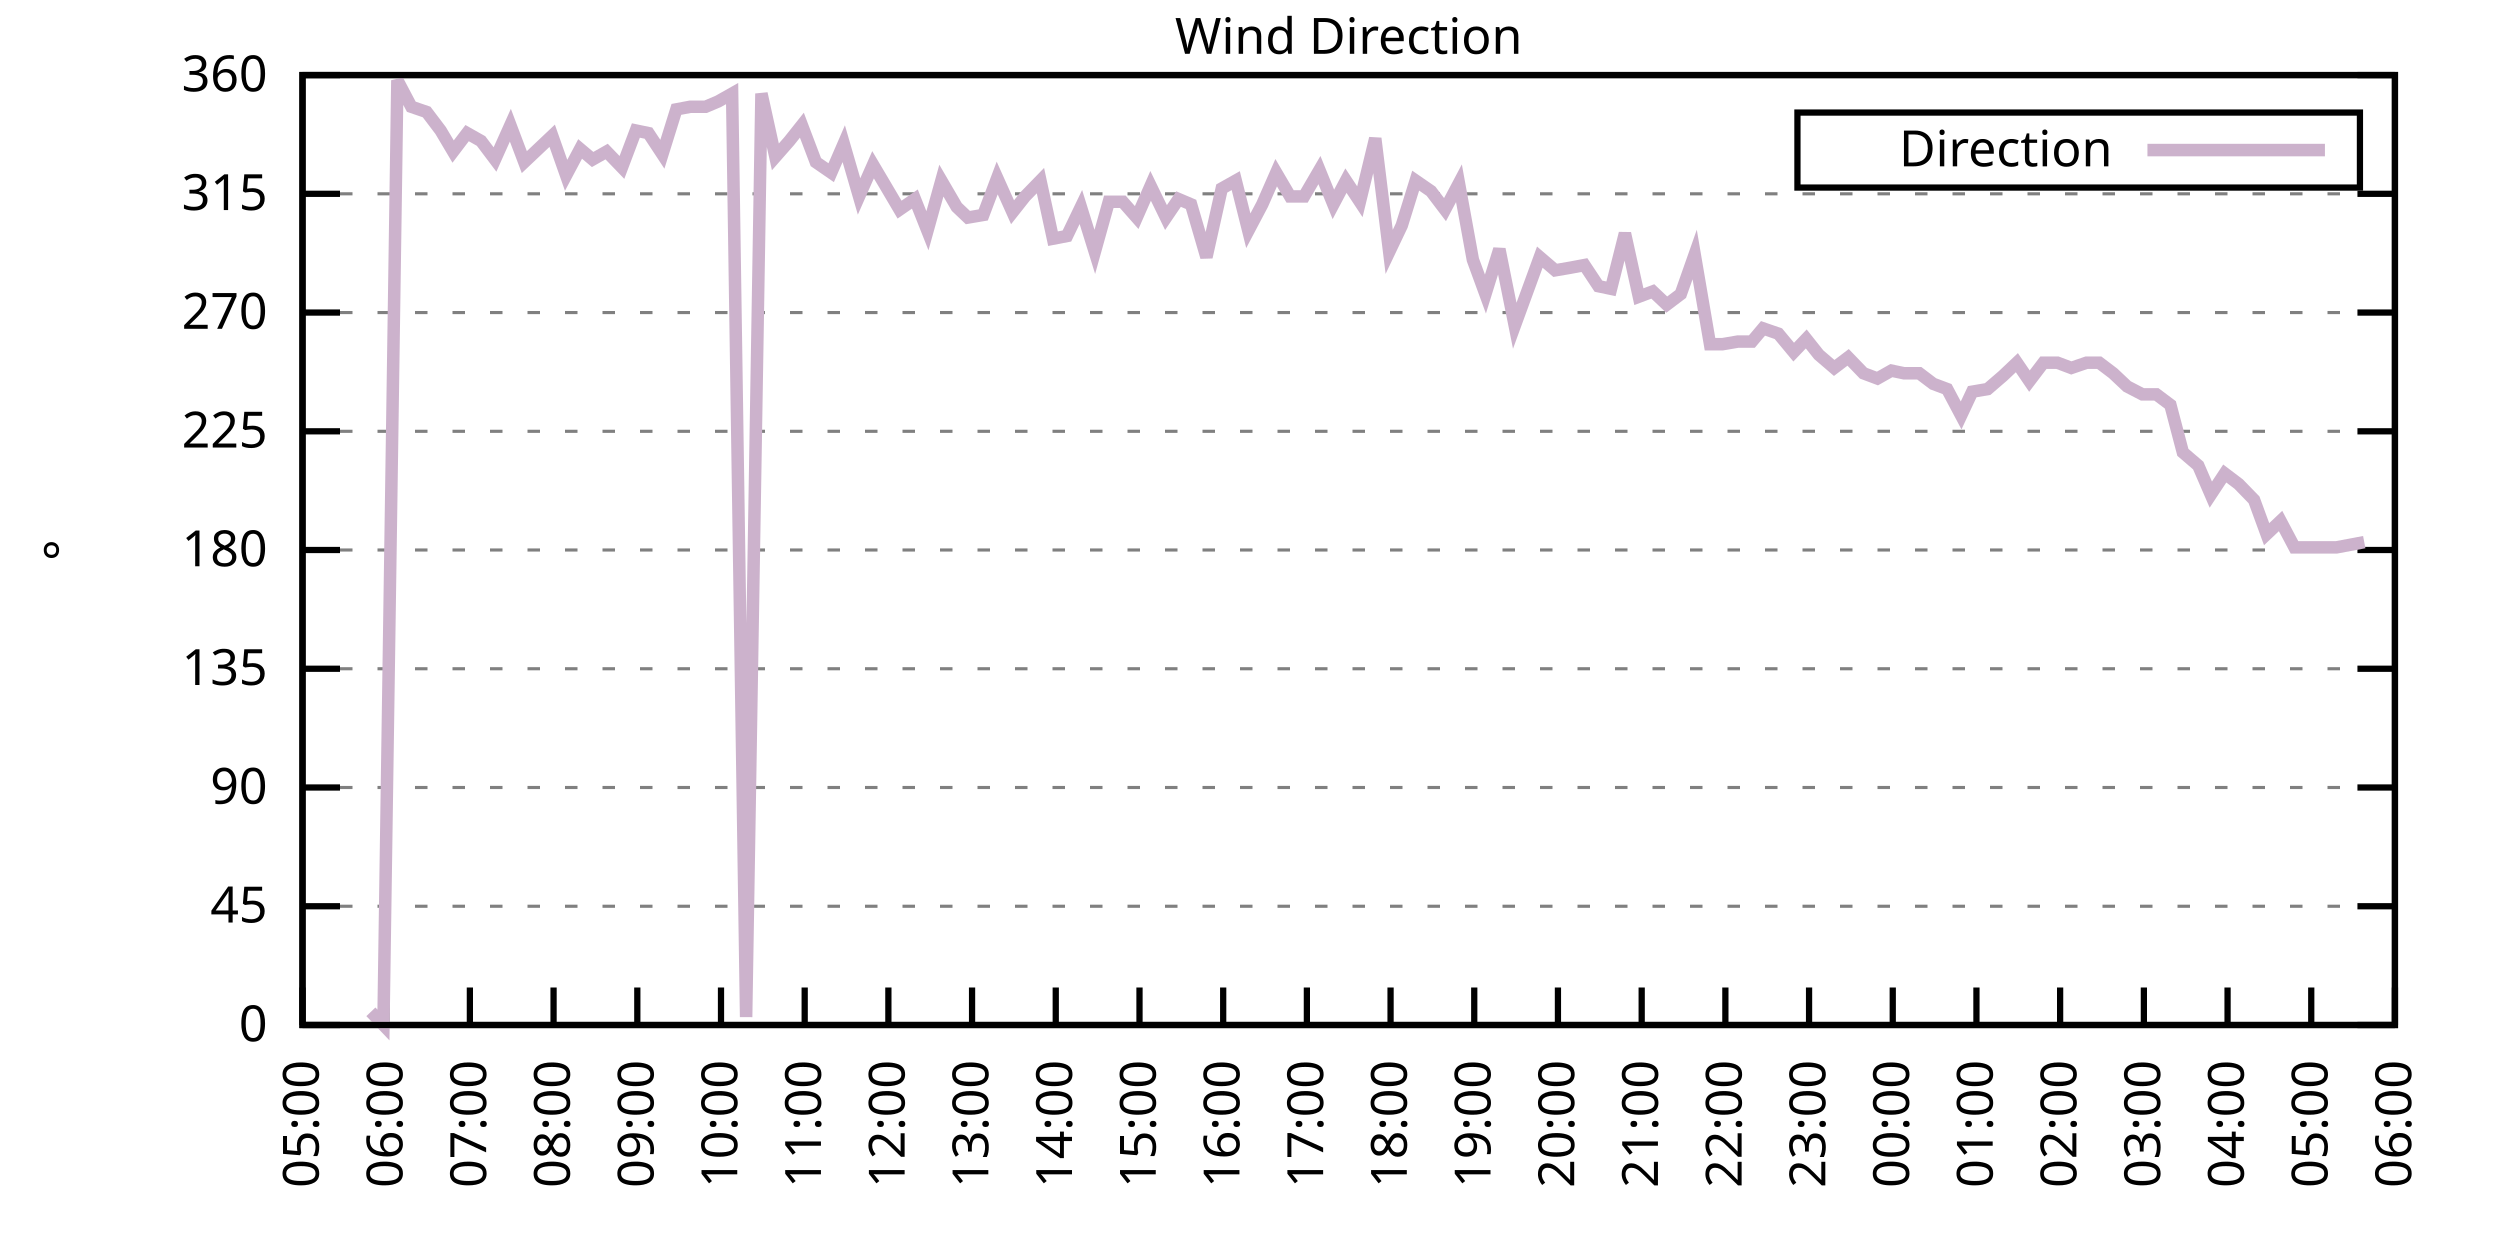
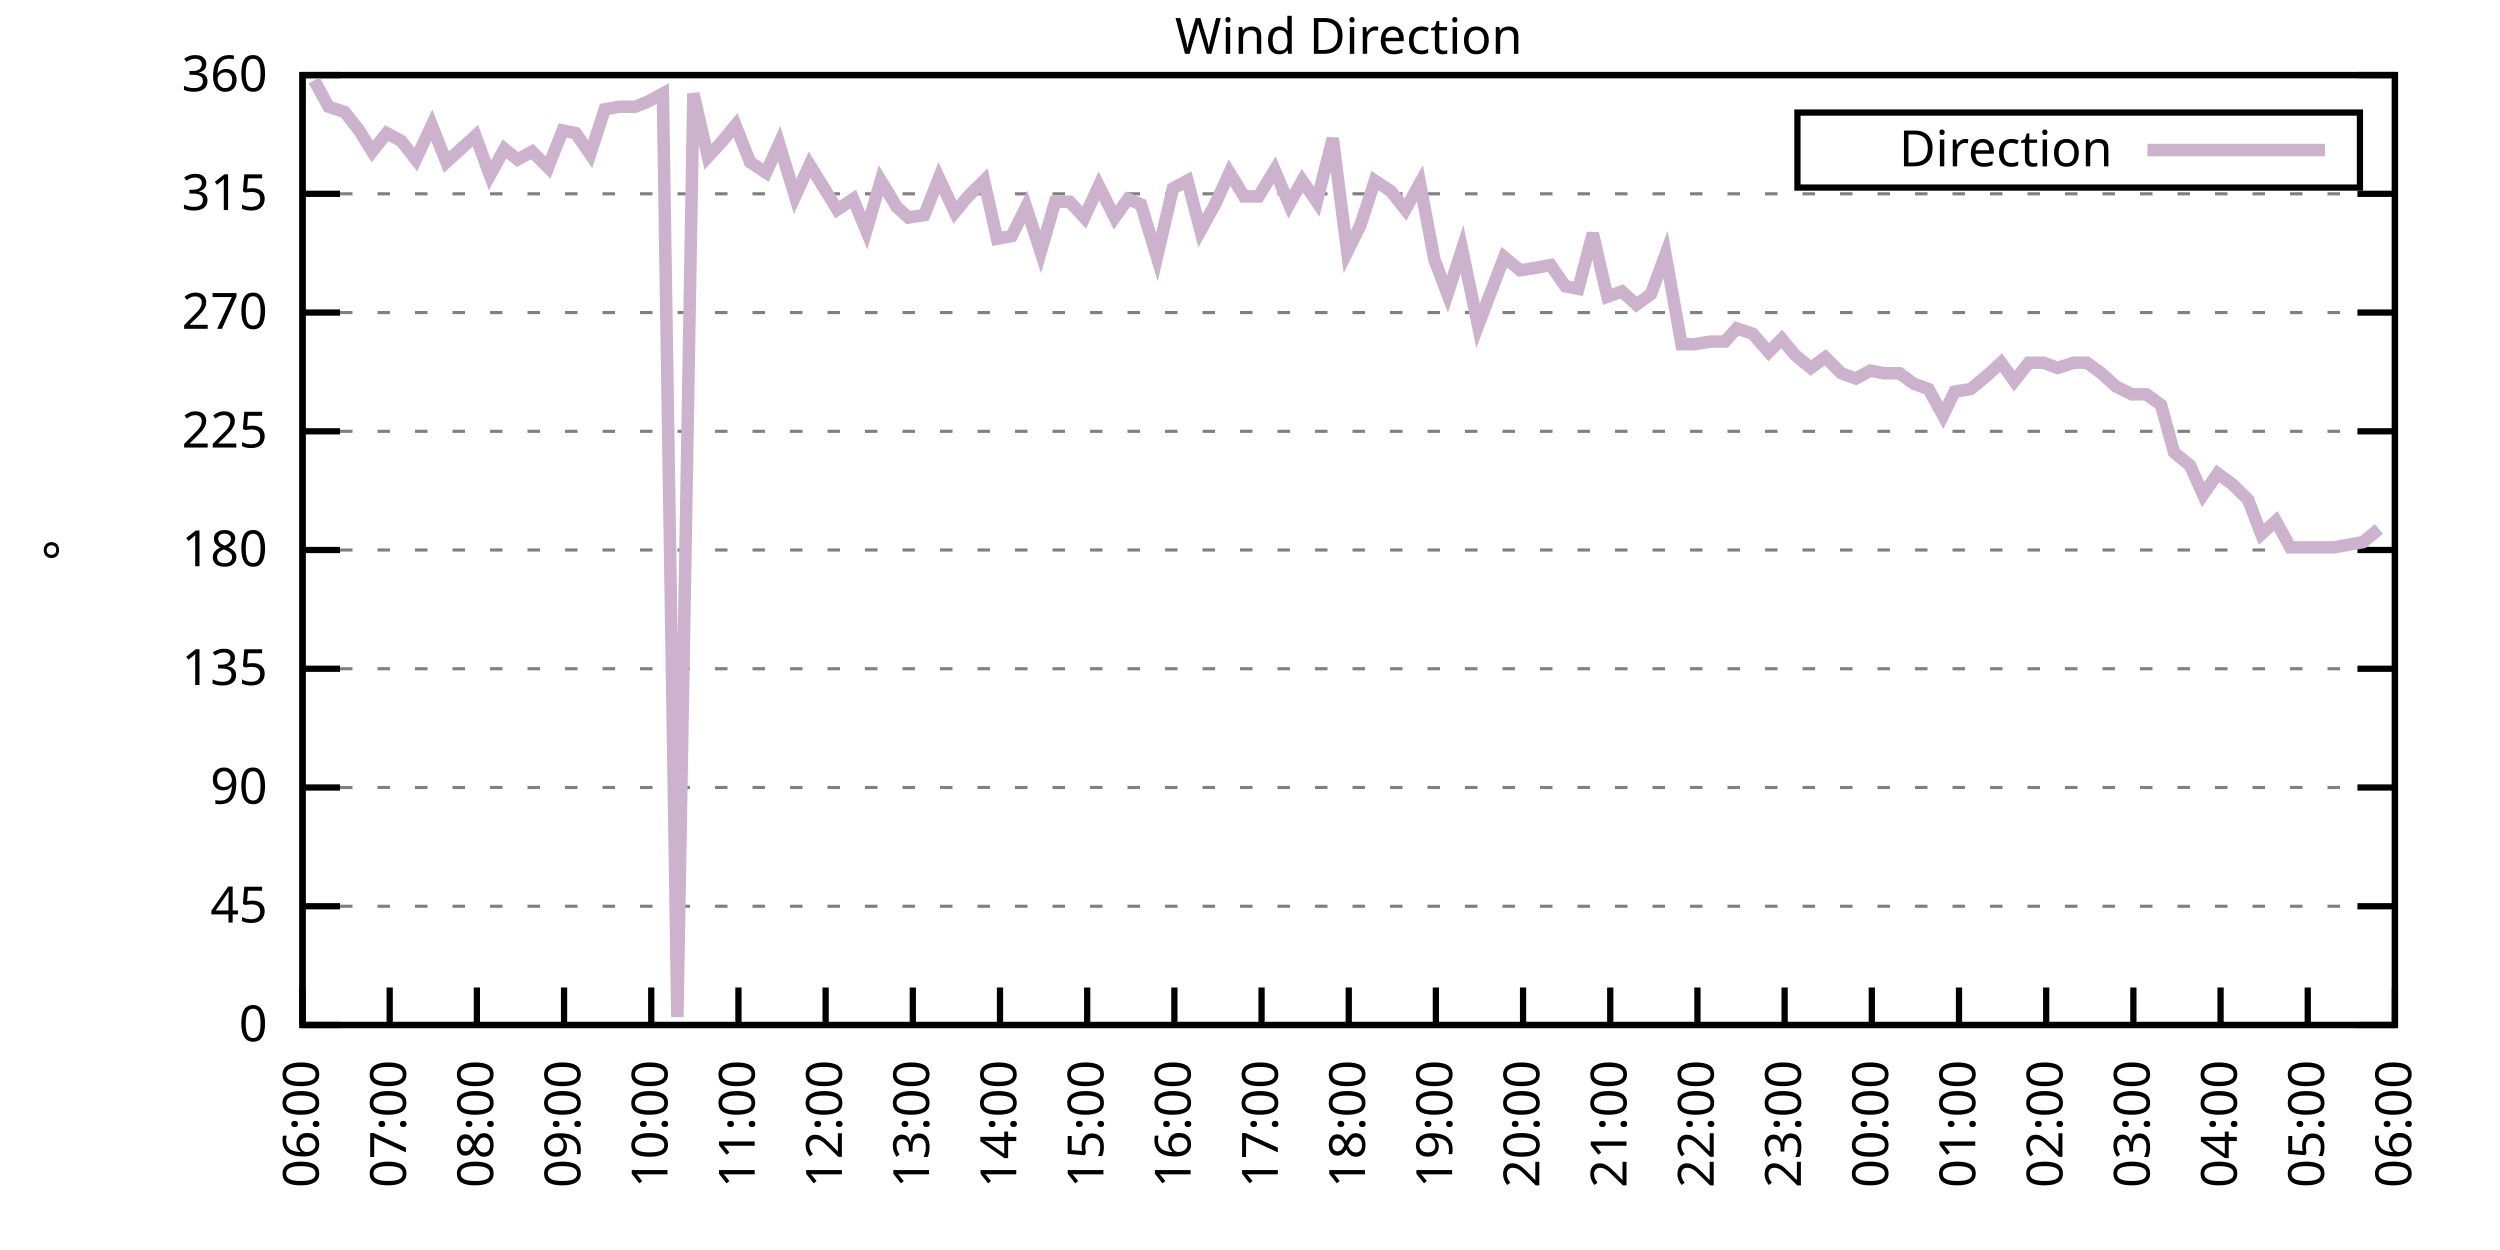
<svg xmlns="http://www.w3.org/2000/svg" xmlns:xlink="http://www.w3.org/1999/xlink" width="400" height="200" viewBox="0 0 400 200">
  <g id="gnuplot_canvas">
    <rect x="0" y="0" width="400" height="200" fill="none" />
    <defs>
      <circle id="gpDot" r="0.5" stroke-width="0.5" stroke="currentColor" />
      <path id="gpPt0" stroke-width="0.333" stroke="currentColor" d="M-1,0 h2 M0,-1 v2" />
      <path id="gpPt1" stroke-width="0.333" stroke="currentColor" d="M-1,-1 L1,1 M1,-1 L-1,1" />
      <path id="gpPt2" stroke-width="0.333" stroke="currentColor" d="M-1,0 L1,0 M0,-1 L0,1 M-1,-1 L1,1 M-1,1 L1,-1" />
      <rect id="gpPt3" stroke-width="0.333" stroke="currentColor" x="-1" y="-1" width="2" height="2" />
      <rect id="gpPt4" stroke-width="0.333" stroke="currentColor" fill="currentColor" x="-1" y="-1" width="2" height="2" />
      <circle id="gpPt5" stroke-width="0.333" stroke="currentColor" cx="0" cy="0" r="1" />
      <use xlink:href="#gpPt5" id="gpPt6" fill="currentColor" stroke="none" />
      <path id="gpPt7" stroke-width="0.333" stroke="currentColor" d="M0,-1.33 L-1.33,0.67 L1.33,0.67 z" />
      <use xlink:href="#gpPt7" id="gpPt8" fill="currentColor" stroke="none" />
      <use xlink:href="#gpPt7" id="gpPt9" stroke="currentColor" transform="rotate(180)" />
      <use xlink:href="#gpPt9" id="gpPt10" fill="currentColor" stroke="none" />
      <use xlink:href="#gpPt3" id="gpPt11" stroke="currentColor" transform="rotate(45)" />
      <use xlink:href="#gpPt11" id="gpPt12" fill="currentColor" stroke="none" />
      <path id="gpPt13" stroke-width="0.333" stroke="currentColor" d="M0,1.330 L1.265,0.411 L0.782,-1.067 L-0.782,-1.076 L-1.265,0.411 z" />
      <use xlink:href="#gpPt13" id="gpPt14" fill="currentColor" stroke="none" />
      <filter id="textbox" filterUnits="objectBoundingBox" x="0" y="0" height="1" width="1">
        <feFlood flood-color="white" flood-opacity="1" result="bgnd" />
        <feComposite in="SourceGraphic" in2="bgnd" operator="atop" />
      </filter>
      <filter id="greybox" filterUnits="objectBoundingBox" x="0" y="0" height="1" width="1">
        <feFlood flood-color="lightgrey" flood-opacity="1" result="grey" />
        <feComposite in="SourceGraphic" in2="grey" operator="atop" />
      </filter>
    </defs>
    <g fill="none" color="white" stroke="currentColor" stroke-width="1.00" stroke-linecap="butt" stroke-linejoin="miter">
</g>
    <g fill="none" color="black" stroke="currentColor" stroke-width="1.00" stroke-linecap="butt" stroke-linejoin="miter">
      <g stroke="none" shape-rendering="crispEdges">
        <polygon fill="rgb(255, 255, 255)" points="48.40,164.00 383.18,164.00 383.18,12.02 48.40,12.02 " />
      </g>
    </g>
    <g fill="none" color="black" stroke="currentColor" stroke-width="1.00" stroke-linecap="butt" stroke-linejoin="miter">
</g>
    <g fill="none" color="black" stroke="black" stroke-width="0.50" stroke-linecap="butt" stroke-linejoin="miter">
</g>
    <g fill="none" color="gray" stroke="currentColor" stroke-width="0.50" stroke-linecap="butt" stroke-linejoin="miter">
      <path stroke="gray" stroke-dasharray="2,4" class="gridline" d="M48.40,164.00 L383.19,164.00  " />
    </g>
    <g fill="none" color="gray" stroke="gray" stroke-width="1.00" stroke-linecap="butt" stroke-linejoin="miter">
</g>
    <g fill="none" color="black" stroke="currentColor" stroke-width="1.00" stroke-linecap="butt" stroke-linejoin="miter">
      <path stroke="black" d="M48.40,164.00 L54.40,164.00 M383.19,164.00 L377.19,164.00  " />
      <g transform="translate(42.80,166.60)" stroke="none" fill="black" font-family="Sans" font-size="8.00" text-anchor="end">
        <text>
          <tspan font-family="Sans"> 0</tspan>
        </text>
      </g>
    </g>
    <g fill="none" color="black" stroke="currentColor" stroke-width="1.00" stroke-linecap="butt" stroke-linejoin="miter">
</g>
    <g fill="none" color="black" stroke="black" stroke-width="0.50" stroke-linecap="butt" stroke-linejoin="miter">
</g>
    <g fill="none" color="gray" stroke="currentColor" stroke-width="0.50" stroke-linecap="butt" stroke-linejoin="miter">
      <path stroke="gray" stroke-dasharray="2,4" class="gridline" d="M48.40,145.00 L383.19,145.00  " />
    </g>
    <g fill="none" color="gray" stroke="gray" stroke-width="1.00" stroke-linecap="butt" stroke-linejoin="miter">
</g>
    <g fill="none" color="black" stroke="currentColor" stroke-width="1.00" stroke-linecap="butt" stroke-linejoin="miter">
      <path stroke="black" d="M48.40,145.00 L54.40,145.00 M383.19,145.00 L377.19,145.00  " />
      <g transform="translate(42.80,147.60)" stroke="none" fill="black" font-family="Sans" font-size="8.00" text-anchor="end">
        <text>
          <tspan font-family="Sans"> 45</tspan>
        </text>
      </g>
    </g>
    <g fill="none" color="black" stroke="currentColor" stroke-width="1.00" stroke-linecap="butt" stroke-linejoin="miter">
</g>
    <g fill="none" color="black" stroke="black" stroke-width="0.50" stroke-linecap="butt" stroke-linejoin="miter">
</g>
    <g fill="none" color="gray" stroke="currentColor" stroke-width="0.50" stroke-linecap="butt" stroke-linejoin="miter">
      <path stroke="gray" stroke-dasharray="2,4" class="gridline" d="M48.40,126.00 L383.19,126.00  " />
    </g>
    <g fill="none" color="gray" stroke="gray" stroke-width="1.00" stroke-linecap="butt" stroke-linejoin="miter">
</g>
    <g fill="none" color="black" stroke="currentColor" stroke-width="1.00" stroke-linecap="butt" stroke-linejoin="miter">
      <path stroke="black" d="M48.40,126.00 L54.40,126.00 M383.19,126.00 L377.19,126.00  " />
      <g transform="translate(42.80,128.60)" stroke="none" fill="black" font-family="Sans" font-size="8.00" text-anchor="end">
        <text>
          <tspan font-family="Sans"> 90</tspan>
        </text>
      </g>
    </g>
    <g fill="none" color="black" stroke="currentColor" stroke-width="1.00" stroke-linecap="butt" stroke-linejoin="miter">
</g>
    <g fill="none" color="black" stroke="black" stroke-width="0.50" stroke-linecap="butt" stroke-linejoin="miter">
</g>
    <g fill="none" color="gray" stroke="currentColor" stroke-width="0.50" stroke-linecap="butt" stroke-linejoin="miter">
      <path stroke="gray" stroke-dasharray="2,4" class="gridline" d="M48.40,107.00 L383.19,107.00  " />
    </g>
    <g fill="none" color="gray" stroke="gray" stroke-width="1.00" stroke-linecap="butt" stroke-linejoin="miter">
</g>
    <g fill="none" color="black" stroke="currentColor" stroke-width="1.00" stroke-linecap="butt" stroke-linejoin="miter">
      <path stroke="black" d="M48.40,107.00 L54.40,107.00 M383.19,107.00 L377.19,107.00  " />
      <g transform="translate(42.80,109.60)" stroke="none" fill="black" font-family="Sans" font-size="8.00" text-anchor="end">
        <text>
          <tspan font-family="Sans"> 135</tspan>
        </text>
      </g>
    </g>
    <g fill="none" color="black" stroke="currentColor" stroke-width="1.00" stroke-linecap="butt" stroke-linejoin="miter">
</g>
    <g fill="none" color="black" stroke="black" stroke-width="0.50" stroke-linecap="butt" stroke-linejoin="miter">
</g>
    <g fill="none" color="gray" stroke="currentColor" stroke-width="0.50" stroke-linecap="butt" stroke-linejoin="miter">
      <path stroke="gray" stroke-dasharray="2,4" class="gridline" d="M48.40,88.00 L383.19,88.00  " />
    </g>
    <g fill="none" color="gray" stroke="gray" stroke-width="1.00" stroke-linecap="butt" stroke-linejoin="miter">
</g>
    <g fill="none" color="black" stroke="currentColor" stroke-width="1.00" stroke-linecap="butt" stroke-linejoin="miter">
      <path stroke="black" d="M48.40,88.00 L54.40,88.00 M383.19,88.00 L377.19,88.00  " />
      <g transform="translate(42.80,90.60)" stroke="none" fill="black" font-family="Sans" font-size="8.00" text-anchor="end">
        <text>
          <tspan font-family="Sans"> 180</tspan>
        </text>
      </g>
    </g>
    <g fill="none" color="black" stroke="currentColor" stroke-width="1.00" stroke-linecap="butt" stroke-linejoin="miter">
</g>
    <g fill="none" color="black" stroke="black" stroke-width="0.50" stroke-linecap="butt" stroke-linejoin="miter">
</g>
    <g fill="none" color="gray" stroke="currentColor" stroke-width="0.50" stroke-linecap="butt" stroke-linejoin="miter">
      <path stroke="gray" stroke-dasharray="2,4" class="gridline" d="M48.40,69.01 L383.19,69.01  " />
    </g>
    <g fill="none" color="gray" stroke="gray" stroke-width="1.00" stroke-linecap="butt" stroke-linejoin="miter">
</g>
    <g fill="none" color="black" stroke="currentColor" stroke-width="1.00" stroke-linecap="butt" stroke-linejoin="miter">
      <path stroke="black" d="M48.40,69.01 L54.40,69.01 M383.19,69.01 L377.19,69.01  " />
      <g transform="translate(42.80,71.61)" stroke="none" fill="black" font-family="Sans" font-size="8.00" text-anchor="end">
        <text>
          <tspan font-family="Sans"> 225</tspan>
        </text>
      </g>
    </g>
    <g fill="none" color="black" stroke="currentColor" stroke-width="1.00" stroke-linecap="butt" stroke-linejoin="miter">
</g>
    <g fill="none" color="black" stroke="black" stroke-width="0.50" stroke-linecap="butt" stroke-linejoin="miter">
</g>
    <g fill="none" color="gray" stroke="currentColor" stroke-width="0.50" stroke-linecap="butt" stroke-linejoin="miter">
      <path stroke="gray" stroke-dasharray="2,4" class="gridline" d="M48.40,50.01 L383.19,50.01  " />
    </g>
    <g fill="none" color="gray" stroke="gray" stroke-width="1.00" stroke-linecap="butt" stroke-linejoin="miter">
</g>
    <g fill="none" color="black" stroke="currentColor" stroke-width="1.00" stroke-linecap="butt" stroke-linejoin="miter">
      <path stroke="black" d="M48.40,50.01 L54.40,50.01 M383.19,50.01 L377.19,50.01  " />
      <g transform="translate(42.80,52.61)" stroke="none" fill="black" font-family="Sans" font-size="8.00" text-anchor="end">
        <text>
          <tspan font-family="Sans"> 270</tspan>
        </text>
      </g>
    </g>
    <g fill="none" color="black" stroke="currentColor" stroke-width="1.00" stroke-linecap="butt" stroke-linejoin="miter">
</g>
    <g fill="none" color="black" stroke="black" stroke-width="0.50" stroke-linecap="butt" stroke-linejoin="miter">
</g>
    <g fill="none" color="gray" stroke="currentColor" stroke-width="0.50" stroke-linecap="butt" stroke-linejoin="miter">
      <path stroke="gray" stroke-dasharray="2,4" class="gridline" d="M48.40,31.01 L383.19,31.01  " />
    </g>
    <g fill="none" color="gray" stroke="gray" stroke-width="1.00" stroke-linecap="butt" stroke-linejoin="miter">
</g>
    <g fill="none" color="black" stroke="currentColor" stroke-width="1.00" stroke-linecap="butt" stroke-linejoin="miter">
      <path stroke="black" d="M48.40,31.01 L54.40,31.01 M383.19,31.01 L377.19,31.01  " />
      <g transform="translate(42.80,33.61)" stroke="none" fill="black" font-family="Sans" font-size="8.00" text-anchor="end">
        <text>
          <tspan font-family="Sans"> 315</tspan>
        </text>
      </g>
    </g>
    <g fill="none" color="black" stroke="currentColor" stroke-width="1.00" stroke-linecap="butt" stroke-linejoin="miter">
</g>
    <g fill="none" color="black" stroke="black" stroke-width="0.50" stroke-linecap="butt" stroke-linejoin="miter">
</g>
    <g fill="none" color="gray" stroke="currentColor" stroke-width="0.50" stroke-linecap="butt" stroke-linejoin="miter">
      <path stroke="gray" stroke-dasharray="2,4" class="gridline" d="M48.40,12.01 L383.19,12.01  " />
    </g>
    <g fill="none" color="gray" stroke="gray" stroke-width="1.00" stroke-linecap="butt" stroke-linejoin="miter">
</g>
    <g fill="none" color="black" stroke="currentColor" stroke-width="1.00" stroke-linecap="butt" stroke-linejoin="miter">
      <path stroke="black" d="M48.40,12.01 L54.40,12.01 M383.19,12.01 L377.19,12.01  " />
      <g transform="translate(42.80,14.61)" stroke="none" fill="black" font-family="Sans" font-size="8.00" text-anchor="end">
        <text>
          <tspan font-family="Sans"> 360</tspan>
        </text>
      </g>
    </g>
    <g fill="none" color="black" stroke="currentColor" stroke-width="1.00" stroke-linecap="butt" stroke-linejoin="miter">
      <path stroke="black" d="M48.40,164.00 L48.40,158.00  " />
      <g transform="translate(51.00,169.60) rotate(270.00)" stroke="none" fill="black" font-family="Sans" font-size="8.00" text-anchor="end">
        <text>
-           <tspan font-family="Sans">05:00</tspan>
-         </text>
-       </g>
-     </g>
-     <g fill="none" color="black" stroke="currentColor" stroke-width="1.00" stroke-linecap="butt" stroke-linejoin="miter">
-       <path stroke="black" d="M61.79,164.00 L61.79,158.00  " />
-       <g transform="translate(64.39,169.60) rotate(270.00)" stroke="none" fill="black" font-family="Sans" font-size="8.00" text-anchor="end">
-         <text>
          <tspan font-family="Sans">06:00</tspan>
        </text>
      </g>
    </g>
    <g fill="none" color="black" stroke="currentColor" stroke-width="1.00" stroke-linecap="butt" stroke-linejoin="miter">
-       <path stroke="black" d="M75.18,164.00 L75.18,158.00  " />
-       <g transform="translate(77.78,169.60) rotate(270.00)" stroke="none" fill="black" font-family="Sans" font-size="8.00" text-anchor="end">
+       <path stroke="black" d="M62.35,164.00 L62.35,158.00  " />
+       <g transform="translate(64.95,169.60) rotate(270.00)" stroke="none" fill="black" font-family="Sans" font-size="8.00" text-anchor="end">
        <text>
          <tspan font-family="Sans">07:00</tspan>
        </text>
      </g>
    </g>
    <g fill="none" color="black" stroke="currentColor" stroke-width="1.00" stroke-linecap="butt" stroke-linejoin="miter">
-       <path stroke="black" d="M88.57,164.00 L88.57,158.00  " />
-       <g transform="translate(91.17,169.60) rotate(270.00)" stroke="none" fill="black" font-family="Sans" font-size="8.00" text-anchor="end">
+       <path stroke="black" d="M76.30,164.00 L76.30,158.00  " />
+       <g transform="translate(78.90,169.60) rotate(270.00)" stroke="none" fill="black" font-family="Sans" font-size="8.00" text-anchor="end">
        <text>
          <tspan font-family="Sans">08:00</tspan>
        </text>
      </g>
    </g>
    <g fill="none" color="black" stroke="currentColor" stroke-width="1.00" stroke-linecap="butt" stroke-linejoin="miter">
-       <path stroke="black" d="M101.97,164.00 L101.97,158.00  " />
-       <g transform="translate(104.57,169.60) rotate(270.00)" stroke="none" fill="black" font-family="Sans" font-size="8.00" text-anchor="end">
+       <path stroke="black" d="M90.25,164.00 L90.25,158.00  " />
+       <g transform="translate(92.85,169.60) rotate(270.00)" stroke="none" fill="black" font-family="Sans" font-size="8.00" text-anchor="end">
        <text>
          <tspan font-family="Sans">09:00</tspan>
        </text>
      </g>
    </g>
    <g fill="none" color="black" stroke="currentColor" stroke-width="1.00" stroke-linecap="butt" stroke-linejoin="miter">
-       <path stroke="black" d="M115.36,164.00 L115.36,158.00  " />
-       <g transform="translate(117.96,169.60) rotate(270.00)" stroke="none" fill="black" font-family="Sans" font-size="8.00" text-anchor="end">
+       <path stroke="black" d="M104.20,164.00 L104.20,158.00  " />
+       <g transform="translate(106.80,169.60) rotate(270.00)" stroke="none" fill="black" font-family="Sans" font-size="8.00" text-anchor="end">
        <text>
          <tspan font-family="Sans">10:00</tspan>
        </text>
      </g>
    </g>
    <g fill="none" color="black" stroke="currentColor" stroke-width="1.00" stroke-linecap="butt" stroke-linejoin="miter">
-       <path stroke="black" d="M128.75,164.00 L128.75,158.00  " />
-       <g transform="translate(131.35,169.60) rotate(270.00)" stroke="none" fill="black" font-family="Sans" font-size="8.00" text-anchor="end">
+       <path stroke="black" d="M118.15,164.00 L118.15,158.00  " />
+       <g transform="translate(120.75,169.60) rotate(270.00)" stroke="none" fill="black" font-family="Sans" font-size="8.00" text-anchor="end">
        <text>
          <tspan font-family="Sans">11:00</tspan>
        </text>
      </g>
    </g>
    <g fill="none" color="black" stroke="currentColor" stroke-width="1.00" stroke-linecap="butt" stroke-linejoin="miter">
-       <path stroke="black" d="M142.14,164.00 L142.14,158.00  " />
-       <g transform="translate(144.74,169.60) rotate(270.00)" stroke="none" fill="black" font-family="Sans" font-size="8.00" text-anchor="end">
+       <path stroke="black" d="M132.10,164.00 L132.10,158.00  " />
+       <g transform="translate(134.70,169.60) rotate(270.00)" stroke="none" fill="black" font-family="Sans" font-size="8.00" text-anchor="end">
        <text>
          <tspan font-family="Sans">12:00</tspan>
        </text>
      </g>
    </g>
    <g fill="none" color="black" stroke="currentColor" stroke-width="1.00" stroke-linecap="butt" stroke-linejoin="miter">
-       <path stroke="black" d="M155.53,164.00 L155.53,158.00  " />
-       <g transform="translate(158.13,169.60) rotate(270.00)" stroke="none" fill="black" font-family="Sans" font-size="8.00" text-anchor="end">
+       <path stroke="black" d="M146.05,164.00 L146.05,158.00  " />
+       <g transform="translate(148.65,169.60) rotate(270.00)" stroke="none" fill="black" font-family="Sans" font-size="8.00" text-anchor="end">
        <text>
          <tspan font-family="Sans">13:00</tspan>
        </text>
      </g>
    </g>
    <g fill="none" color="black" stroke="currentColor" stroke-width="1.00" stroke-linecap="butt" stroke-linejoin="miter">
-       <path stroke="black" d="M168.92,164.00 L168.92,158.00  " />
-       <g transform="translate(171.52,169.60) rotate(270.00)" stroke="none" fill="black" font-family="Sans" font-size="8.00" text-anchor="end">
+       <path stroke="black" d="M160.00,164.00 L160.00,158.00  " />
+       <g transform="translate(162.60,169.60) rotate(270.00)" stroke="none" fill="black" font-family="Sans" font-size="8.00" text-anchor="end">
        <text>
          <tspan font-family="Sans">14:00</tspan>
        </text>
      </g>
    </g>
    <g fill="none" color="black" stroke="currentColor" stroke-width="1.00" stroke-linecap="butt" stroke-linejoin="miter">
-       <path stroke="black" d="M182.32,164.00 L182.32,158.00  " />
-       <g transform="translate(184.92,169.60) rotate(270.00)" stroke="none" fill="black" font-family="Sans" font-size="8.00" text-anchor="end">
+       <path stroke="black" d="M173.95,164.00 L173.95,158.00  " />
+       <g transform="translate(176.55,169.60) rotate(270.00)" stroke="none" fill="black" font-family="Sans" font-size="8.00" text-anchor="end">
        <text>
          <tspan font-family="Sans">15:00</tspan>
        </text>
      </g>
    </g>
    <g fill="none" color="black" stroke="currentColor" stroke-width="1.00" stroke-linecap="butt" stroke-linejoin="miter">
-       <path stroke="black" d="M195.71,164.00 L195.71,158.00  " />
-       <g transform="translate(198.31,169.60) rotate(270.00)" stroke="none" fill="black" font-family="Sans" font-size="8.00" text-anchor="end">
+       <path stroke="black" d="M187.90,164.00 L187.90,158.00  " />
+       <g transform="translate(190.50,169.60) rotate(270.00)" stroke="none" fill="black" font-family="Sans" font-size="8.00" text-anchor="end">
        <text>
          <tspan font-family="Sans">16:00</tspan>
        </text>
      </g>
    </g>
    <g fill="none" color="black" stroke="currentColor" stroke-width="1.00" stroke-linecap="butt" stroke-linejoin="miter">
-       <path stroke="black" d="M209.10,164.00 L209.10,158.00  " />
-       <g transform="translate(211.70,169.60) rotate(270.00)" stroke="none" fill="black" font-family="Sans" font-size="8.00" text-anchor="end">
+       <path stroke="black" d="M201.85,164.00 L201.85,158.00  " />
+       <g transform="translate(204.45,169.60) rotate(270.00)" stroke="none" fill="black" font-family="Sans" font-size="8.00" text-anchor="end">
        <text>
          <tspan font-family="Sans">17:00</tspan>
        </text>
      </g>
    </g>
    <g fill="none" color="black" stroke="currentColor" stroke-width="1.00" stroke-linecap="butt" stroke-linejoin="miter">
-       <path stroke="black" d="M222.49,164.00 L222.49,158.00  " />
-       <g transform="translate(225.09,169.60) rotate(270.00)" stroke="none" fill="black" font-family="Sans" font-size="8.00" text-anchor="end">
+       <path stroke="black" d="M215.80,164.00 L215.80,158.00  " />
+       <g transform="translate(218.40,169.60) rotate(270.00)" stroke="none" fill="black" font-family="Sans" font-size="8.00" text-anchor="end">
        <text>
          <tspan font-family="Sans">18:00</tspan>
        </text>
      </g>
    </g>
    <g fill="none" color="black" stroke="currentColor" stroke-width="1.00" stroke-linecap="butt" stroke-linejoin="miter">
-       <path stroke="black" d="M235.88,164.00 L235.88,158.00  " />
-       <g transform="translate(238.48,169.60) rotate(270.00)" stroke="none" fill="black" font-family="Sans" font-size="8.00" text-anchor="end">
+       <path stroke="black" d="M229.74,164.00 L229.74,158.00  " />
+       <g transform="translate(232.34,169.60) rotate(270.00)" stroke="none" fill="black" font-family="Sans" font-size="8.00" text-anchor="end">
        <text>
          <tspan font-family="Sans">19:00</tspan>
        </text>
      </g>
    </g>
    <g fill="none" color="black" stroke="currentColor" stroke-width="1.00" stroke-linecap="butt" stroke-linejoin="miter">
-       <path stroke="black" d="M249.27,164.00 L249.27,158.00  " />
-       <g transform="translate(251.87,169.60) rotate(270.00)" stroke="none" fill="black" font-family="Sans" font-size="8.00" text-anchor="end">
+       <path stroke="black" d="M243.69,164.00 L243.69,158.00  " />
+       <g transform="translate(246.29,169.60) rotate(270.00)" stroke="none" fill="black" font-family="Sans" font-size="8.00" text-anchor="end">
        <text>
          <tspan font-family="Sans">20:00</tspan>
        </text>
      </g>
    </g>
    <g fill="none" color="black" stroke="currentColor" stroke-width="1.00" stroke-linecap="butt" stroke-linejoin="miter">
-       <path stroke="black" d="M262.67,164.00 L262.67,158.00  " />
-       <g transform="translate(265.27,169.60) rotate(270.00)" stroke="none" fill="black" font-family="Sans" font-size="8.00" text-anchor="end">
+       <path stroke="black" d="M257.64,164.00 L257.64,158.00  " />
+       <g transform="translate(260.24,169.60) rotate(270.00)" stroke="none" fill="black" font-family="Sans" font-size="8.00" text-anchor="end">
        <text>
          <tspan font-family="Sans">21:00</tspan>
        </text>
      </g>
    </g>
    <g fill="none" color="black" stroke="currentColor" stroke-width="1.00" stroke-linecap="butt" stroke-linejoin="miter">
-       <path stroke="black" d="M276.06,164.00 L276.06,158.00  " />
-       <g transform="translate(278.66,169.60) rotate(270.00)" stroke="none" fill="black" font-family="Sans" font-size="8.00" text-anchor="end">
+       <path stroke="black" d="M271.59,164.00 L271.59,158.00  " />
+       <g transform="translate(274.19,169.60) rotate(270.00)" stroke="none" fill="black" font-family="Sans" font-size="8.00" text-anchor="end">
        <text>
          <tspan font-family="Sans">22:00</tspan>
        </text>
      </g>
    </g>
    <g fill="none" color="black" stroke="currentColor" stroke-width="1.00" stroke-linecap="butt" stroke-linejoin="miter">
-       <path stroke="black" d="M289.45,164.00 L289.45,158.00  " />
-       <g transform="translate(292.05,169.60) rotate(270.00)" stroke="none" fill="black" font-family="Sans" font-size="8.00" text-anchor="end">
+       <path stroke="black" d="M285.54,164.00 L285.54,158.00  " />
+       <g transform="translate(288.14,169.60) rotate(270.00)" stroke="none" fill="black" font-family="Sans" font-size="8.00" text-anchor="end">
        <text>
          <tspan font-family="Sans">23:00</tspan>
        </text>
      </g>
    </g>
    <g fill="none" color="black" stroke="currentColor" stroke-width="1.00" stroke-linecap="butt" stroke-linejoin="miter">
-       <path stroke="black" d="M302.84,164.00 L302.84,158.00  " />
-       <g transform="translate(305.44,169.60) rotate(270.00)" stroke="none" fill="black" font-family="Sans" font-size="8.00" text-anchor="end">
+       <path stroke="black" d="M299.49,164.00 L299.49,158.00  " />
+       <g transform="translate(302.09,169.60) rotate(270.00)" stroke="none" fill="black" font-family="Sans" font-size="8.00" text-anchor="end">
        <text>
          <tspan font-family="Sans">00:00</tspan>
        </text>
      </g>
    </g>
    <g fill="none" color="black" stroke="currentColor" stroke-width="1.00" stroke-linecap="butt" stroke-linejoin="miter">
-       <path stroke="black" d="M316.23,164.00 L316.23,158.00  " />
-       <g transform="translate(318.83,169.60) rotate(270.00)" stroke="none" fill="black" font-family="Sans" font-size="8.00" text-anchor="end">
+       <path stroke="black" d="M313.44,164.00 L313.44,158.00  " />
+       <g transform="translate(316.04,169.60) rotate(270.00)" stroke="none" fill="black" font-family="Sans" font-size="8.00" text-anchor="end">
        <text>
          <tspan font-family="Sans">01:00</tspan>
        </text>
      </g>
    </g>
    <g fill="none" color="black" stroke="currentColor" stroke-width="1.00" stroke-linecap="butt" stroke-linejoin="miter">
-       <path stroke="black" d="M329.62,164.00 L329.62,158.00  " />
-       <g transform="translate(332.22,169.60) rotate(270.00)" stroke="none" fill="black" font-family="Sans" font-size="8.00" text-anchor="end">
+       <path stroke="black" d="M327.39,164.00 L327.39,158.00  " />
+       <g transform="translate(329.99,169.60) rotate(270.00)" stroke="none" fill="black" font-family="Sans" font-size="8.00" text-anchor="end">
        <text>
          <tspan font-family="Sans">02:00</tspan>
        </text>
      </g>
    </g>
    <g fill="none" color="black" stroke="currentColor" stroke-width="1.00" stroke-linecap="butt" stroke-linejoin="miter">
-       <path stroke="black" d="M343.02,164.00 L343.02,158.00  " />
-       <g transform="translate(345.62,169.60) rotate(270.00)" stroke="none" fill="black" font-family="Sans" font-size="8.00" text-anchor="end">
+       <path stroke="black" d="M341.34,164.00 L341.34,158.00  " />
+       <g transform="translate(343.94,169.60) rotate(270.00)" stroke="none" fill="black" font-family="Sans" font-size="8.00" text-anchor="end">
        <text>
          <tspan font-family="Sans">03:00</tspan>
        </text>
      </g>
    </g>
    <g fill="none" color="black" stroke="currentColor" stroke-width="1.00" stroke-linecap="butt" stroke-linejoin="miter">
-       <path stroke="black" d="M356.41,164.00 L356.41,158.00  " />
-       <g transform="translate(359.01,169.60) rotate(270.00)" stroke="none" fill="black" font-family="Sans" font-size="8.00" text-anchor="end">
+       <path stroke="black" d="M355.29,164.00 L355.29,158.00  " />
+       <g transform="translate(357.89,169.60) rotate(270.00)" stroke="none" fill="black" font-family="Sans" font-size="8.00" text-anchor="end">
        <text>
          <tspan font-family="Sans">04:00</tspan>
        </text>
      </g>
    </g>
    <g fill="none" color="black" stroke="currentColor" stroke-width="1.00" stroke-linecap="butt" stroke-linejoin="miter">
-       <path stroke="black" d="M369.80,164.00 L369.80,158.00  " />
-       <g transform="translate(372.40,169.60) rotate(270.00)" stroke="none" fill="black" font-family="Sans" font-size="8.00" text-anchor="end">
+       <path stroke="black" d="M369.24,164.00 L369.24,158.00  " />
+       <g transform="translate(371.84,169.60) rotate(270.00)" stroke="none" fill="black" font-family="Sans" font-size="8.00" text-anchor="end">
        <text>
          <tspan font-family="Sans">05:00</tspan>
        </text>
      </g>
    </g>
    <g fill="none" color="black" stroke="currentColor" stroke-width="1.00" stroke-linecap="butt" stroke-linejoin="miter">
      <path stroke="black" d="M383.19,164.00 L383.19,158.00  " />
      <g transform="translate(385.79,169.60) rotate(270.00)" stroke="none" fill="black" font-family="Sans" font-size="8.00" text-anchor="end">
        <text>
          <tspan font-family="Sans">06:00</tspan>
        </text>
      </g>
    </g>
    <g fill="none" color="black" stroke="currentColor" stroke-width="1.00" stroke-linecap="butt" stroke-linejoin="miter">
</g>
    <g fill="none" color="black" stroke="currentColor" stroke-width="1.00" stroke-linecap="butt" stroke-linejoin="miter">
      <path stroke="black" d="M48.40,12.01 L48.40,164.00 L383.19,164.00 L383.19,12.01 L48.40,12.01 Z  " />
    </g>
    <g fill="none" color="black" stroke="currentColor" stroke-width="1.00" stroke-linecap="butt" stroke-linejoin="miter">
</g>
    <g fill="none" color="black" stroke="currentColor" stroke-width="1.00" stroke-linecap="butt" stroke-linejoin="miter">
      <path stroke="black" d="M287.59,30.01 L287.59,18.01 L377.59,18.01 L377.59,30.01 L287.59,30.01 Z  " />
    </g>
    <g id="Wind_direction_plot_1">
      <g fill="none" color="white" stroke="black" stroke-width="2.00" stroke-linecap="butt" stroke-linejoin="miter">
</g>
      <g fill="none" color="black" stroke="currentColor" stroke-width="2.00" stroke-linecap="butt" stroke-linejoin="miter">
        <g transform="translate(337.99,26.61)" stroke="none" fill="black" font-family="Sans" font-size="8.00" text-anchor="end">
          <text>
            <tspan font-family="Sans">Direction</tspan>
          </text>
        </g>
      </g>
      <g fill="none" color="black" stroke="currentColor" stroke-width="2.00" stroke-linecap="butt" stroke-linejoin="miter">
-         <path stroke="rgb(204, 178, 204)" d="M343.59,24.01 L371.99,24.01 M59.34,161.89 L61.35,164.00 L63.58,12.85 L65.81,17.08 L68.26,17.92 L70.50,20.88   L72.50,24.25 L74.74,21.30 L76.97,22.56 L79.20,25.52 L81.66,20.03 L83.89,25.94 L86.12,23.83 L88.35,21.72   L90.58,28.05 L92.82,23.83 L94.82,25.52 L97.06,24.25 L99.51,26.79 L101.74,20.88 L103.75,21.30 L105.98,24.68   L108.22,17.50 L110.45,17.08 L112.90,17.08 L114.91,16.23 L117.14,14.97 L119.38,162.73 L121.83,14.97 L124.06,25.10   L126.29,22.56 L128.30,20.03 L130.54,25.94 L132.99,27.63 L135.00,22.99 L137.45,31.43 L139.69,26.36 L141.69,29.74   L143.93,33.54 L146.38,31.85 L148.39,36.92 L150.62,28.90 L153.08,33.12 L154.86,34.81 L157.32,34.39 L159.55,28.48   L162.01,33.96 L164.01,31.43 L166.47,28.90 L168.48,38.19 L170.71,37.76 L172.94,33.12 L175.17,40.30 L177.41,32.28   L179.64,32.28 L181.87,34.81 L184.10,29.74 L186.56,34.81 L188.57,31.85 L190.57,32.70 L193.03,41.14 L195.48,30.16   L197.72,28.90 L199.73,36.92 L201.96,32.70 L204.19,27.63 L206.42,31.43 L208.65,31.43 L211.11,27.21 L213.34,32.70   L215.35,28.90 L217.58,32.28 L220.04,22.14 L222.27,40.30 L224.28,36.08 L226.51,28.90 L228.96,30.59 L231.20,33.54   L233.43,29.32 L235.66,41.56 L237.67,47.05 L239.90,39.87 L242.36,52.12 L246.37,41.14 L248.83,43.25 L251.28,42.83   L253.51,42.41 L255.75,45.79 L257.76,46.21 L259.99,37.34 L262.22,47.47 L264.45,46.63 L266.68,48.74 L268.92,47.05   L271.15,40.72 L273.60,55.07 L275.61,55.07 L278.07,54.65 L280.30,54.65 L282.08,52.54 L284.54,53.39 L286.99,56.34   L289.00,54.23 L291.01,56.76 L293.47,58.87 L295.70,57.18 L298.15,59.72 L300.39,60.56 L302.62,59.30 L304.63,59.72   L307.08,59.72 L309.31,61.41 L311.54,62.25 L313.78,66.47 L315.56,62.67 L318.02,62.25 L320.47,60.14 L322.70,58.03   L324.71,60.98 L326.95,58.03 L329.18,58.03 L331.41,58.87 L333.86,58.03 L335.87,58.03 L338.10,59.72 L340.34,61.83   L342.79,63.10 L345.02,63.10 L347.26,64.78 L349.26,72.38 L351.72,74.49 L353.73,79.14 L355.96,75.76 L358.19,77.45   L360.65,79.98 L362.66,85.47 L364.89,83.36 L367.12,87.58 L369.58,87.58 L371.36,87.58 L373.82,87.58 L376.05,87.16   L378.28,86.74  " />
+         <path stroke="rgb(204, 178, 204)" d="M343.59,24.01 L371.99,24.01 M50.26,12.85 L52.58,17.08 L55.14,17.92 L57.47,20.88 L59.56,24.25 L61.88,21.30   L64.21,22.56 L66.53,25.52 L69.09,20.03 L71.42,25.94 L73.74,23.83 L76.07,21.72 L78.39,28.05 L80.72,23.83   L82.81,25.52 L85.13,24.25 L87.69,26.79 L90.02,20.88 L92.11,21.30 L94.43,24.68 L96.76,17.50 L99.08,17.08   L101.64,17.08 L103.73,16.23 L106.06,14.97 L108.38,162.73 L110.94,14.97 L113.27,25.10 L115.59,22.56 L117.68,20.03   L120.01,25.94 L122.57,27.63 L124.66,22.99 L127.22,31.43 L129.54,26.36 L131.63,29.74 L133.96,33.54 L136.51,31.85   L138.61,36.92 L140.93,28.90 L143.49,33.12 L145.35,34.81 L147.91,34.39 L150.23,28.48 L152.79,33.96 L154.88,31.43   L157.44,28.90 L159.53,38.19 L161.86,37.76 L164.18,33.12 L166.51,40.30 L168.83,32.28 L171.16,32.28 L173.48,34.81   L175.81,29.74 L178.36,34.81 L180.46,31.85 L182.55,32.70 L185.11,41.14 L187.66,30.16 L189.99,28.90 L192.08,36.92   L194.41,32.70 L196.73,27.63 L199.06,31.43 L201.38,31.43 L203.94,27.21 L206.26,32.70 L208.36,28.90 L210.68,32.28   L213.24,22.14 L215.56,40.30 L217.65,36.08 L219.98,28.90 L222.54,30.59 L224.86,33.54 L227.19,29.32 L229.51,41.56   L231.60,47.05 L233.93,39.87 L236.49,52.12 L240.67,41.14 L243.23,43.25 L245.79,42.83 L248.11,42.41 L250.44,45.79   L252.53,46.21 L254.85,37.34 L257.18,47.47 L259.50,46.63 L261.83,48.74 L264.15,47.05 L266.48,40.72 L269.04,55.07   L271.13,55.07 L273.69,54.65 L276.01,54.65 L277.87,52.54 L280.43,53.39 L282.99,56.34 L285.08,54.23 L287.17,56.76   L289.73,58.87 L292.05,57.18 L294.61,59.72 L296.94,60.56 L299.26,59.30 L301.35,59.72 L303.91,59.72 L306.23,61.41   L308.56,62.25 L310.88,66.47 L312.74,62.67 L315.30,62.25 L317.86,60.14 L320.18,58.03 L322.28,60.98 L324.60,58.03   L326.93,58.03 L329.25,58.87 L331.81,58.03 L333.90,58.03 L336.23,59.72 L338.55,61.83 L341.11,63.10 L343.43,63.10   L345.76,64.78 L347.85,72.38 L350.41,74.49 L352.50,79.14 L354.83,75.76 L357.15,77.45 L359.71,79.98 L361.80,85.47   L364.13,83.36 L366.45,87.58 L369.01,87.58 L370.87,87.58 L373.43,87.58 L375.75,87.16 L378.08,86.74 L380.63,84.63    " />
      </g>
    </g>
    <g fill="none" color="black" stroke="currentColor" stroke-width="2.00" stroke-linecap="butt" stroke-linejoin="miter">
</g>
    <g fill="none" color="black" stroke="black" stroke-width="1.00" stroke-linecap="butt" stroke-linejoin="miter">
</g>
    <g fill="none" color="black" stroke="currentColor" stroke-width="1.00" stroke-linecap="butt" stroke-linejoin="miter">
      <path stroke="black" d="M48.40,12.01 L48.40,164.00 L383.19,164.00 L383.19,12.01 L48.40,12.01 Z  " />
      <g transform="translate(12.80,88.01) rotate(270.00)" stroke="none" fill="black" font-family="Sans" font-size="8.00" text-anchor="middle">
        <text>
          <tspan font-family="Sans">°</tspan>
        </text>
      </g>
    </g>
    <g fill="none" color="black" stroke="currentColor" stroke-width="1.00" stroke-linecap="butt" stroke-linejoin="miter">
</g>
    <g fill="none" color="black" stroke="currentColor" stroke-width="1.00" stroke-linecap="butt" stroke-linejoin="miter">
      <g transform="translate(215.79,8.61)" stroke="none" fill="black" font-family="Sans" font-size="8.00" text-anchor="middle">
        <text>
          <tspan font-family="Sans">Wind Direction</tspan>
        </text>
      </g>
    </g>
    <g fill="none" color="black" stroke="currentColor" stroke-width="1.00" stroke-linecap="butt" stroke-linejoin="miter">
</g>
  </g>
</svg>
